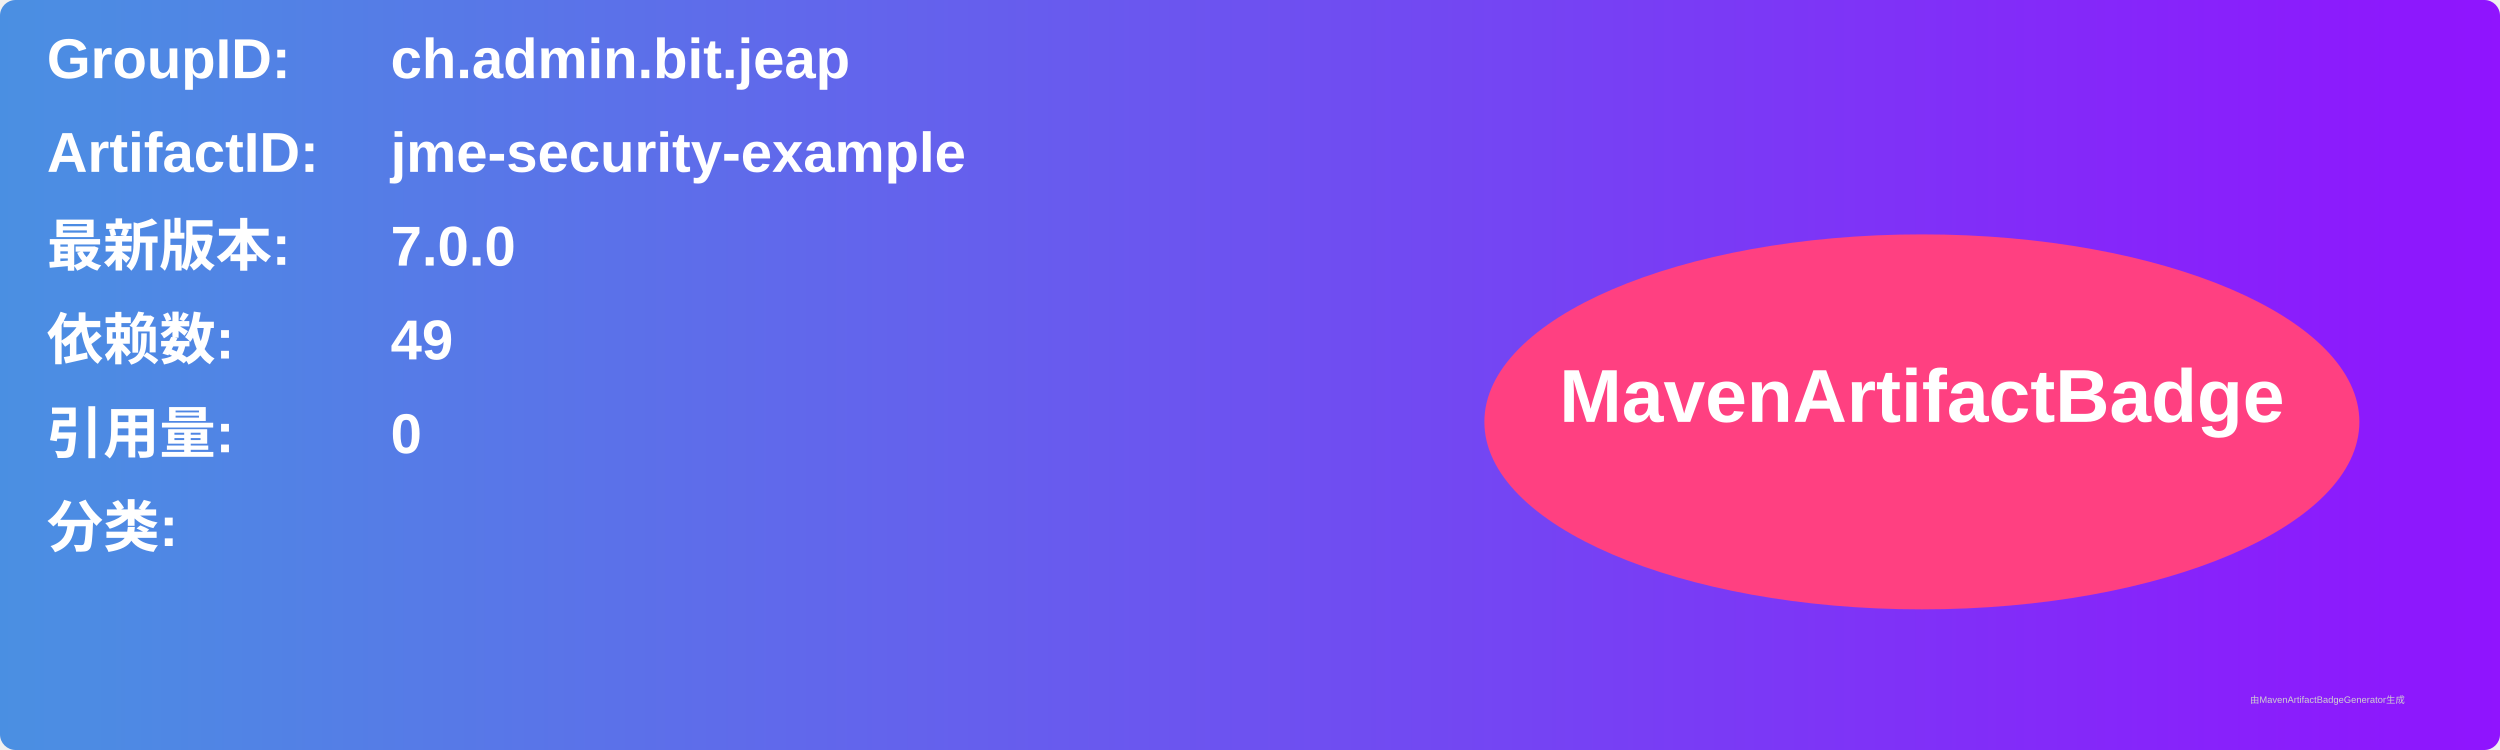
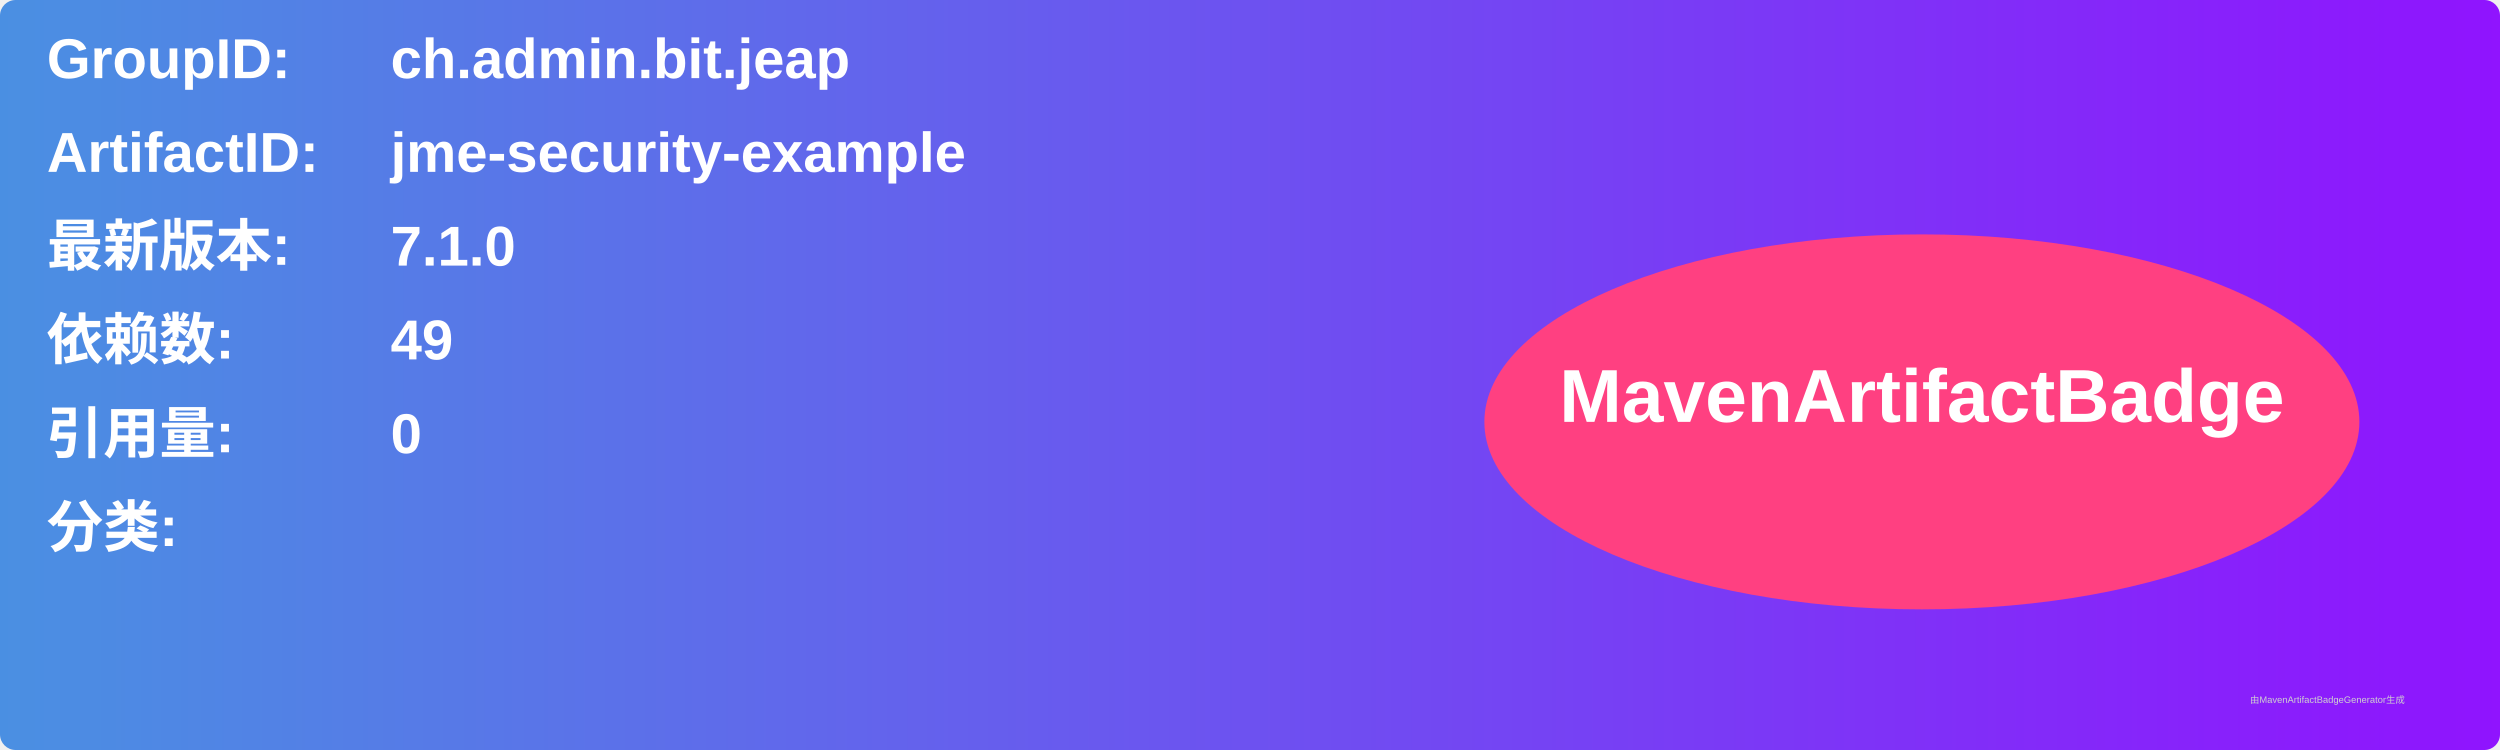
<svg xmlns="http://www.w3.org/2000/svg" width="800" height="240" viewBox="0 0 800 240">
  <linearGradient id="grad" x1="0%" y1="0%" x2="100%" y2="0%">
    <stop offset="0%" stop-color="#4a90e2" />
    <stop offset="100%" stop-color="#9013fe" />
  </linearGradient>
  <rect width="100%" height="100%" rx="5" ry="5" fill="url(#grad)" />
  <g transform="translate(15, 15)">
    <text x="0" y="10" font-family="Arial" font-size="18" fill="white" font-weight="bold" width="260">GroupID:</text>
    <text x="110" y="10" font-family="Arial" font-size="18" fill="white" font-weight="bold" width="460">ch.admin.bit.jeap</text>
    <text x="0" y="40" font-family="Arial" font-size="18" fill="white" font-weight="bold" width="260">ArtifactID:</text>
    <text x="110" y="40" font-family="Arial" font-size="18" fill="white" font-weight="bold" width="460">jme-security-example</text>
    <text x="0" y="70" font-family="Arial" font-size="18" fill="white" font-weight="bold">最新版本:</text>
    <text x="110" y="70" font-family="Arial" font-size="18" fill="white" font-weight="bold">
-       <tspan font-weight="bold">7.0.0</tspan>
+       <tspan font-weight="bold">7.1.0</tspan>
    </text>
    <text x="0" y="100" font-family="Arial" font-size="18" fill="white" font-weight="bold">依赖数: </text>
    <text x="110" y="100" font-family="Arial" font-size="18" fill="white">
      <tspan font-weight="bold">49</tspan>
    </text>
    <text x="0" y="130" font-family="Arial" font-size="18" fill="white" font-weight="bold">引用量: </text>
    <text x="110" y="130" font-family="Arial" font-size="18" fill="white">
      <tspan font-weight="bold">0</tspan>
    </text>
    <text x="0" y="160" font-family="Arial" font-size="18" fill="white" font-weight="bold">分类:</text>
    <text x="10" y="190" font-family="Arial" font-size="10" fill="white">
      <tspan font-weight="bold" />
    </text>
    <ellipse cx="600" cy="120" rx="140" ry="60" fill="#ff4081" />
    <text x="600" y="120" text-anchor="middle" font-family="Arial" font-size="24" fill="white" font-weight="bold">MavenArtifactBadge</text>
  </g>
  <text x="720" y="225" font-family="Arial" font-size="3" fill="#d0d0d0">由MavenArtifactBadgeGenerator生成</text>
</svg>
